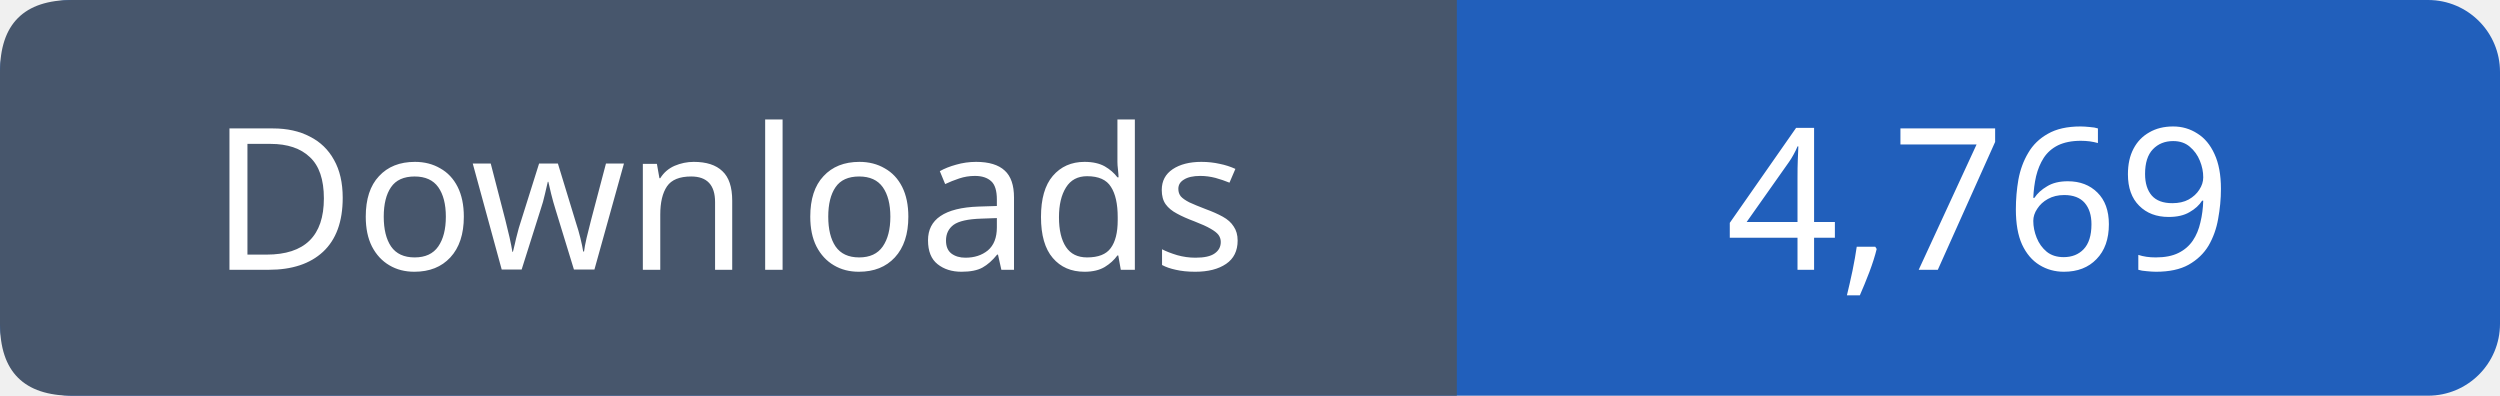
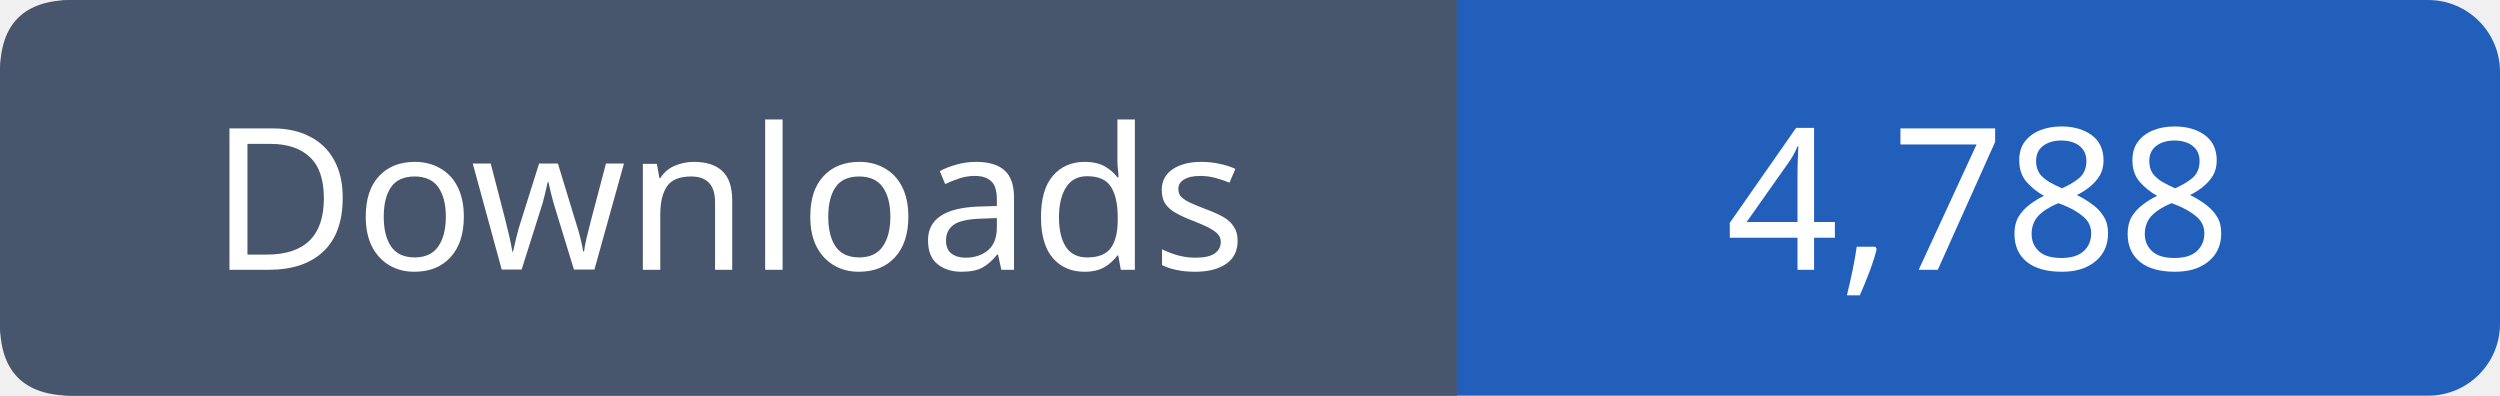
- <svg xmlns="http://www.w3.org/2000/svg" width="139" height="22" viewBox="0 0 139 22" role="img" aria-label="Downloads: 4,769">
+ <svg xmlns="http://www.w3.org/2000/svg" width="139" height="22" viewBox="0 0 139 22" role="img" aria-label="Downloads: 4,788">
  <rect width="139" height="22" rx="4" fill="#215fbb" />
  <path fill="#47566c" d="M4 0h77v22H4q-4 0-4-4V4q0-4 4-4" />
  <g font-family="Verdana,sans-serif" font-size="11" fill="white" text-anchor="middle">
    <text x="40.5" y="15">Downloads</text>
-     <text x="110.0" y="15">4,769</text>
+     <text x="110.0" y="15">4,788</text>
  </g>
</svg>
